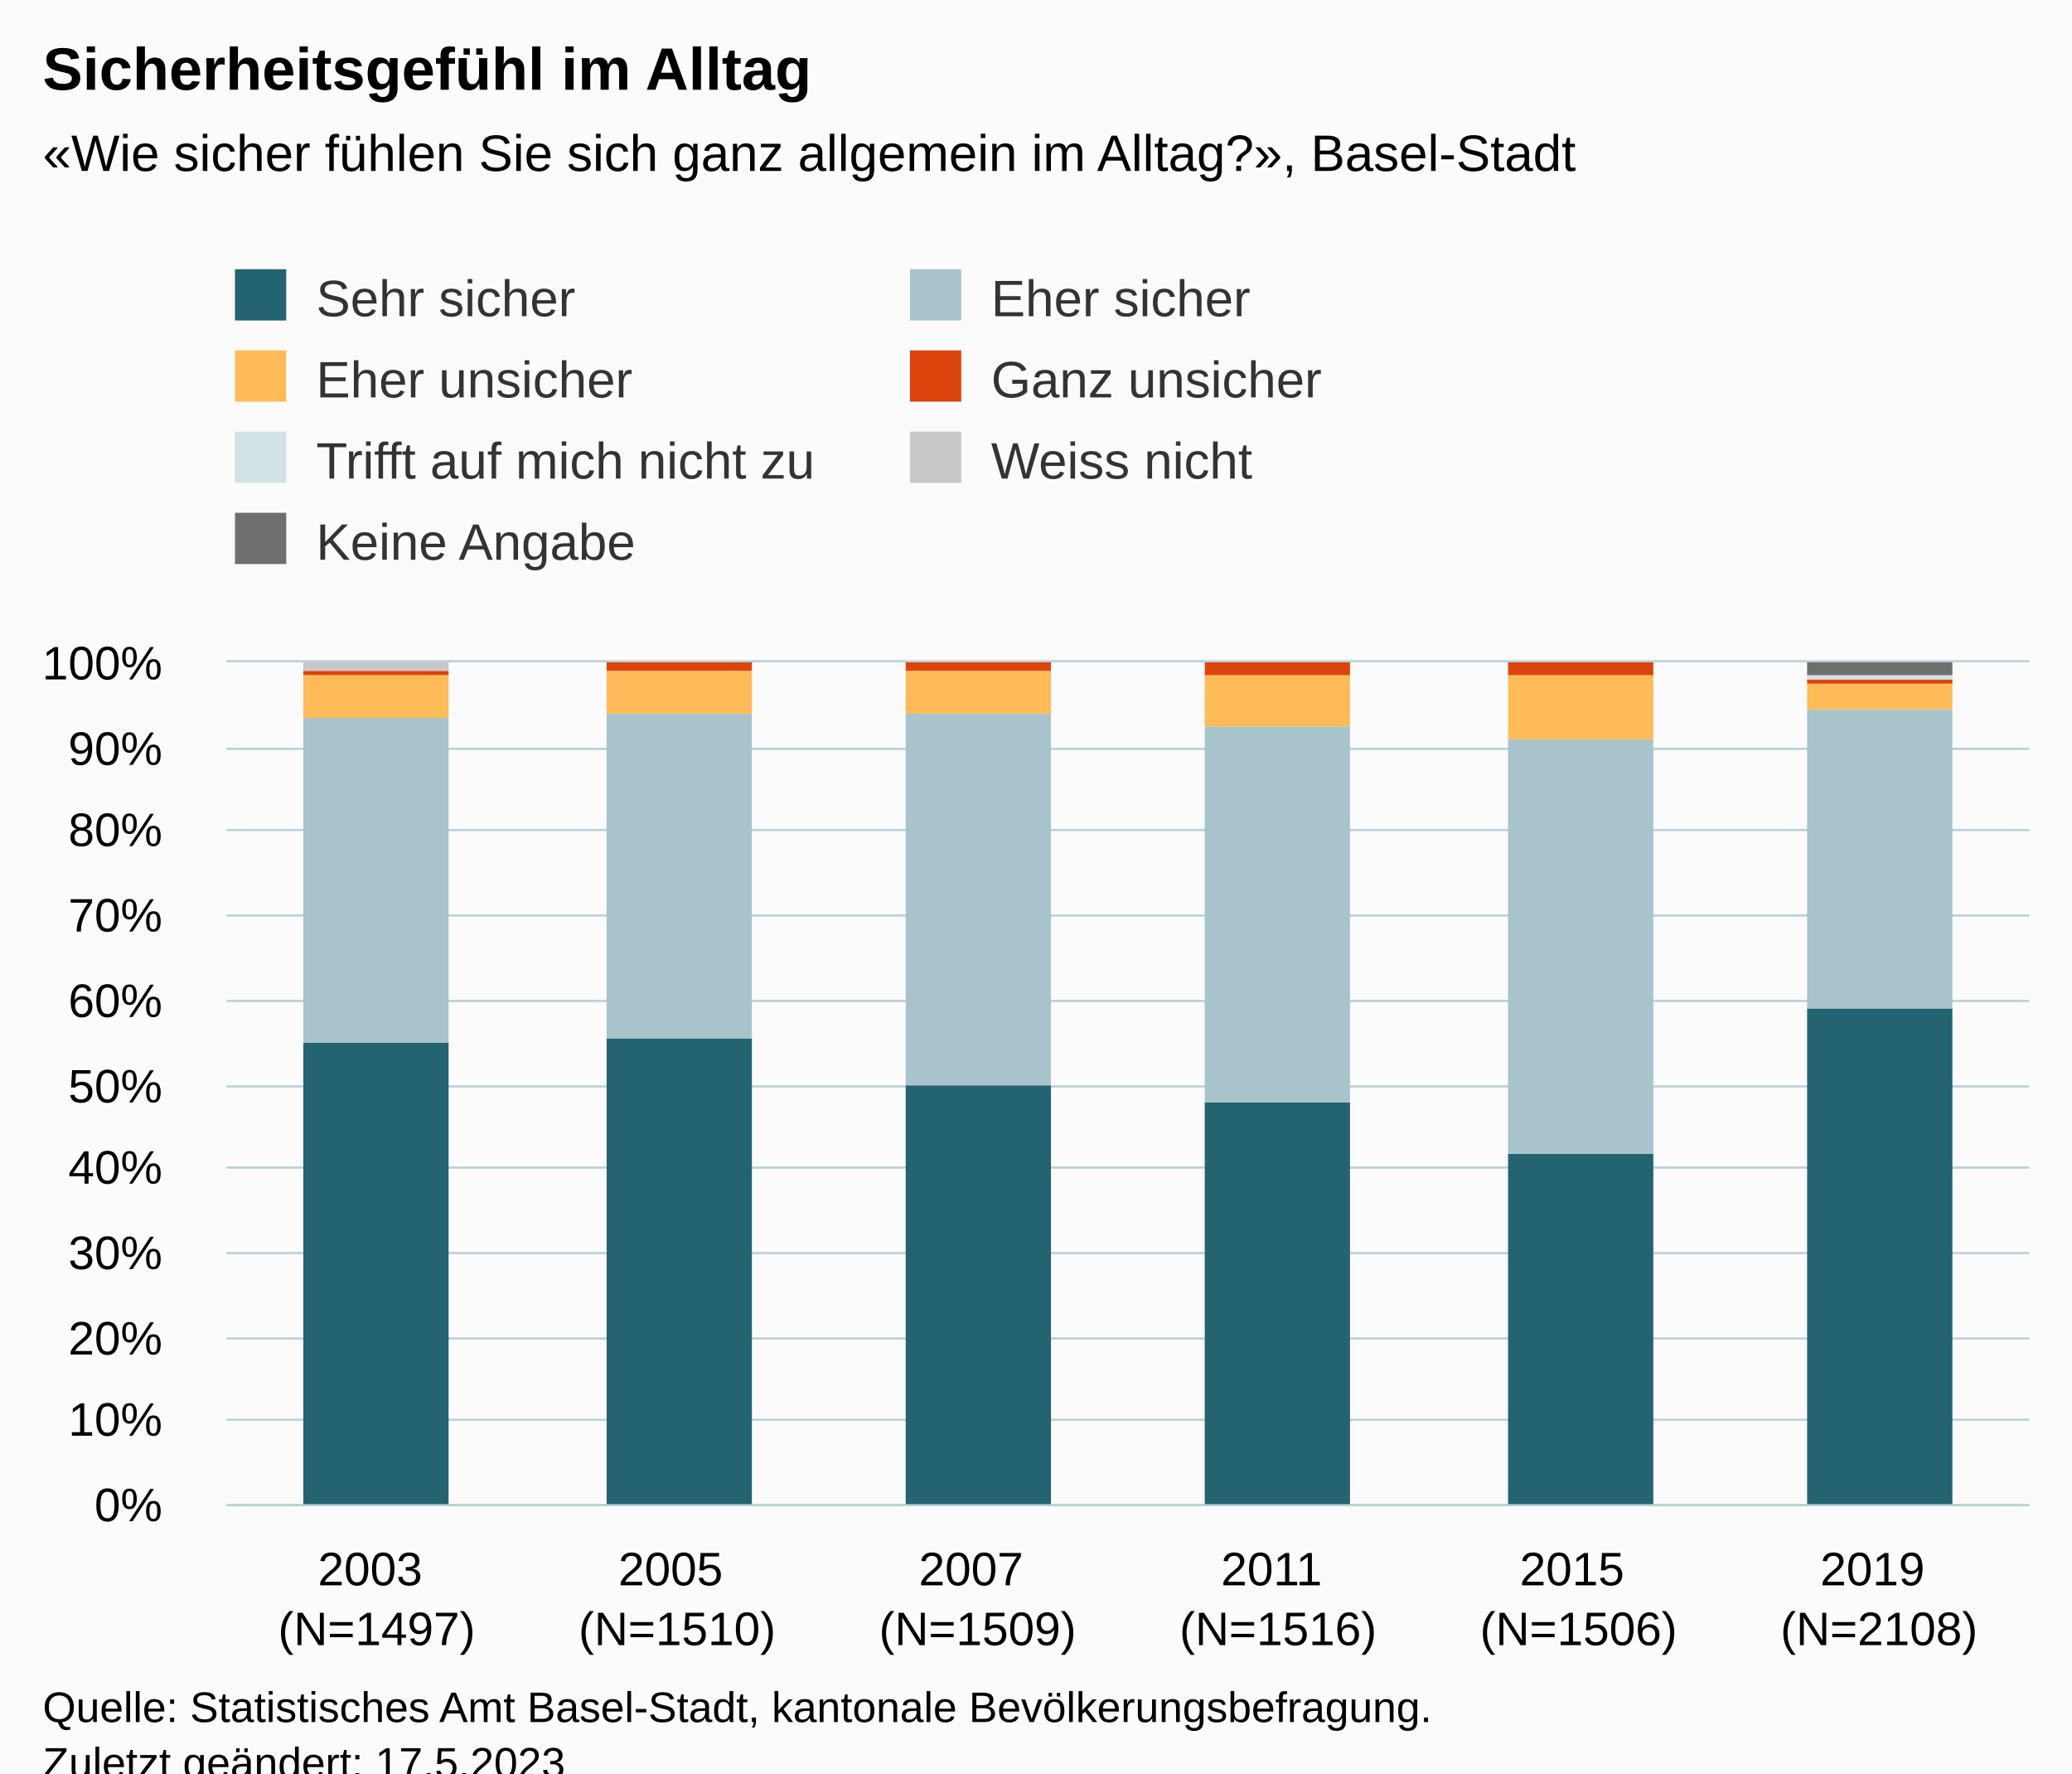
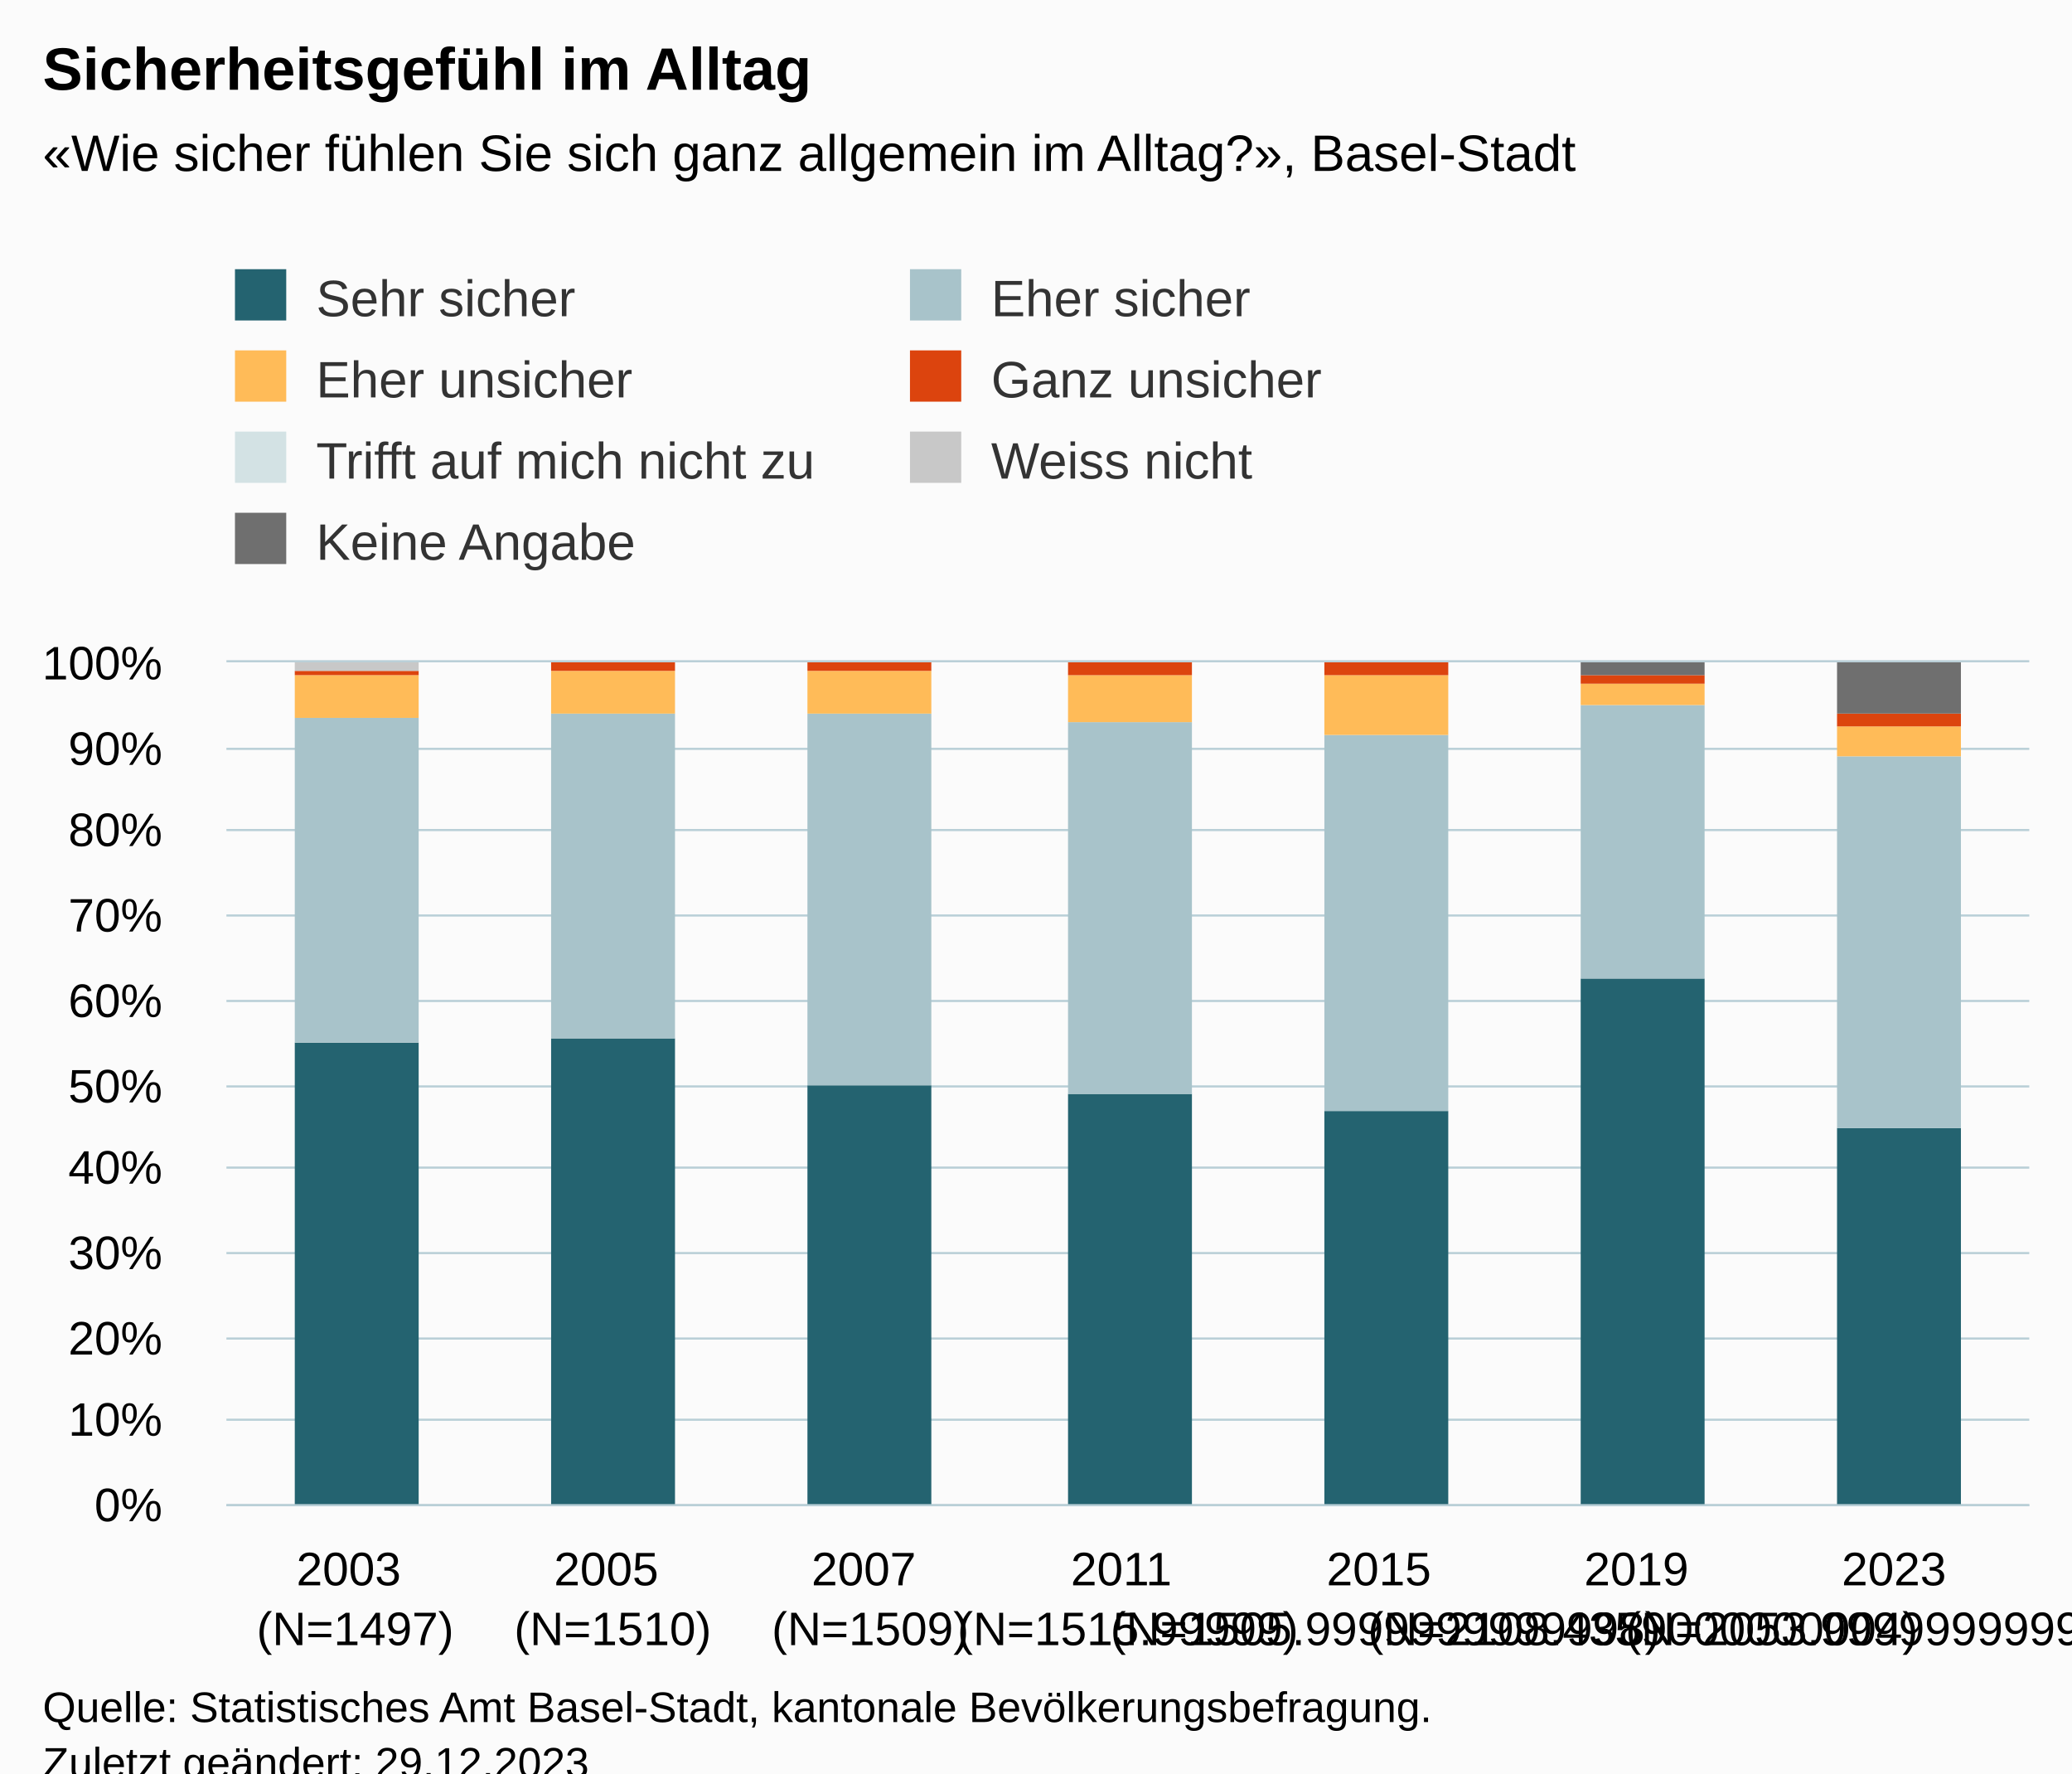
<svg xmlns="http://www.w3.org/2000/svg" version="1.1" class="highcharts-root" style="font-family:Arial;font-size:12px;" viewBox="0 0 485 415">
  <defs>
-     <clipPath id="highcharts-omzie19-49-">
+     <clipPath id="highcharts-ah714d0-56-">
      <rect x="0" y="0" width="422" height="197" fill="none" />
    </clipPath>
-     <clipPath id="highcharts-omzie19-56-">
+     <clipPath id="highcharts-ah714d0-64-">
      <rect x="0" y="0" width="422" height="197" fill="none" />
    </clipPath>
-     <clipPath id="highcharts-omzie19-93-">
+     <clipPath id="highcharts-ah714d0-107-">
      <rect x="53" y="155" width="422" height="197" fill="none" />
    </clipPath>
  </defs>
  <rect fill="#fbfbfb" class="highcharts-background" x="0" y="0" width="485" height="428" rx="0" ry="0" />
  <rect fill="none" class="highcharts-plot-background" x="53" y="155" width="422" height="197" />
  <g class="highcharts-pane-group" data-z-index="0" />
  <g class="highcharts-grid highcharts-xaxis-grid" data-z-index="1">
-     <path fill="none" data-z-index="1" class="highcharts-grid-line" d="M 122.5 155 L 122.5 352" opacity="1" />
-     <path fill="none" data-z-index="1" class="highcharts-grid-line" d="M 193.5 155 L 193.5 352" opacity="1" />
-     <path fill="none" data-z-index="1" class="highcharts-grid-line" d="M 263.5 155 L 263.5 352" opacity="1" />
-     <path fill="none" data-z-index="1" class="highcharts-grid-line" d="M 333.5 155 L 333.5 352" opacity="1" />
-     <path fill="none" data-z-index="1" class="highcharts-grid-line" d="M 404.5 155 L 404.5 352" opacity="1" />
+     <path fill="none" data-z-index="1" class="highcharts-grid-line" d="M 112.5 155 L 112.5 352" opacity="1" />
+     <path fill="none" data-z-index="1" class="highcharts-grid-line" d="M 173.5 155 L 173.5 352" opacity="1" />
+     <path fill="none" data-z-index="1" class="highcharts-grid-line" d="M 233.5 155 L 233.5 352" opacity="1" />
+     <path fill="none" data-z-index="1" class="highcharts-grid-line" d="M 293.5 155 L 293.5 352" opacity="1" />
+     <path fill="none" data-z-index="1" class="highcharts-grid-line" d="M 353.5 155 L 353.5 352" opacity="1" />
+     <path fill="none" data-z-index="1" class="highcharts-grid-line" d="M 414.5 155 L 414.5 352" opacity="1" />
    <path fill="none" data-z-index="1" class="highcharts-grid-line" d="M 474.5 155 L 474.5 352" opacity="1" />
    <path fill="none" data-z-index="1" class="highcharts-grid-line" d="M 52.5 155 L 52.5 352" opacity="1" />
  </g>
  <g class="highcharts-grid highcharts-yaxis-grid" data-z-index="1">
    <path fill="none" stroke="#B9CFD7" stroke-width="0.5" data-z-index="1" class="highcharts-grid-line" d="M 53 352.25 L 475 352.25" opacity="1" />
    <path fill="none" stroke="#B9CFD7" stroke-width="0.5" data-z-index="1" class="highcharts-grid-line" d="M 53 332.25 L 475 332.25" opacity="1" />
    <path fill="none" stroke="#B9CFD7" stroke-width="0.5" data-z-index="1" class="highcharts-grid-line" d="M 53 313.25 L 475 313.25" opacity="1" />
    <path fill="none" stroke="#B9CFD7" stroke-width="0.5" data-z-index="1" class="highcharts-grid-line" d="M 53 293.25 L 475 293.25" opacity="1" />
    <path fill="none" stroke="#B9CFD7" stroke-width="0.5" data-z-index="1" class="highcharts-grid-line" d="M 53 273.25 L 475 273.25" opacity="1" />
    <path fill="none" stroke="#B9CFD7" stroke-width="0.5" data-z-index="1" class="highcharts-grid-line" d="M 53 254.25 L 475 254.25" opacity="1" />
    <path fill="none" stroke="#B9CFD7" stroke-width="0.5" data-z-index="1" class="highcharts-grid-line" d="M 53 234.25 L 475 234.25" opacity="1" />
    <path fill="none" stroke="#B9CFD7" stroke-width="0.5" data-z-index="1" class="highcharts-grid-line" d="M 53 214.25 L 475 214.25" opacity="1" />
    <path fill="none" stroke="#B9CFD7" stroke-width="0.5" data-z-index="1" class="highcharts-grid-line" d="M 53 194.25 L 475 194.25" opacity="1" />
    <path fill="none" stroke="#B9CFD7" stroke-width="0.5" data-z-index="1" class="highcharts-grid-line" d="M 53 175.25 L 475 175.25" opacity="1" />
    <path fill="none" stroke="#B9CFD7" stroke-width="0.5" data-z-index="1" class="highcharts-grid-line" d="M 53 154.75 L 475 154.75" opacity="1" />
  </g>
  <rect fill="none" class="highcharts-plot-border" data-z-index="1" x="53" y="155" width="422" height="197" />
  <g class="highcharts-axis highcharts-xaxis" data-z-index="2">
    <path fill="none" class="highcharts-axis-line" stroke="#B9CFD7" stroke-width="0.5" data-z-index="7" d="M 53 352.25 L 475 352.25" />
  </g>
  <g class="highcharts-axis highcharts-yaxis" data-z-index="2">
    <path fill="none" class="highcharts-axis-line" data-z-index="7" d="M 53 155 L 53 352" />
  </g>
  <g class="highcharts-series-group" data-z-index="3">
-     <g class="highcharts-series highcharts-series-0 highcharts-column-series" data-z-index="0.1" opacity="1" transform="translate(53,155) scale(1 1)" clip-path="url(#highcharts-omzie19-56-)">
-       <rect x="18" y="89" width="34" height="109" fill="#246370" opacity="1" class="highcharts-point" />
-       <rect x="89" y="88" width="34" height="110" fill="#246370" opacity="1" class="highcharts-point" />
-       <rect x="159" y="99" width="34" height="99" fill="#246370" opacity="1" class="highcharts-point" />
-       <rect x="229" y="103" width="34" height="95" fill="#246370" opacity="1" class="highcharts-point" />
-       <rect x="300" y="115" width="34" height="83" fill="#246370" opacity="1" class="highcharts-point" />
-       <rect x="370" y="81" width="34" height="117" fill="#246370" opacity="1" class="highcharts-point" />
+     <g class="highcharts-series highcharts-series-0 highcharts-column-series" data-z-index="0.1" opacity="1" transform="translate(53,155) scale(1 1)" clip-path="url(#highcharts-ah714d0-64-)">
+       <rect x="16" y="89" width="29" height="109" fill="#246370" opacity="1" class="highcharts-point" />
+       <rect x="76" y="88" width="29" height="110" fill="#246370" opacity="1" class="highcharts-point" />
+       <rect x="136" y="99" width="29" height="99" fill="#246370" opacity="1" class="highcharts-point" />
+       <rect x="197" y="101" width="29" height="97" fill="#246370" opacity="1" class="highcharts-point" />
+       <rect x="257" y="105" width="29" height="93" fill="#246370" opacity="1" class="highcharts-point" />
+       <rect x="317" y="74" width="29" height="124" fill="#246370" opacity="1" class="highcharts-point" />
+       <rect x="377" y="109" width="29" height="89" fill="#246370" opacity="1" class="highcharts-point" />
    </g>
    <g class="highcharts-markers highcharts-series-0 highcharts-column-series" data-z-index="0.1" opacity="1" transform="translate(53,155) scale(1 1)" clip-path="none" />
-     <g class="highcharts-series highcharts-series-1 highcharts-column-series" data-z-index="0.1" opacity="1" transform="translate(53,155) scale(1 1)" clip-path="url(#highcharts-omzie19-56-)">
-       <rect x="18" y="13" width="34" height="76" fill="#A8C3CA" opacity="1" class="highcharts-point" />
-       <rect x="89" y="12" width="34" height="76" fill="#A8C3CA" opacity="1" class="highcharts-point" />
-       <rect x="159" y="12" width="34" height="87" fill="#A8C3CA" opacity="1" class="highcharts-point" />
-       <rect x="229" y="15" width="34" height="88" fill="#A8C3CA" opacity="1" class="highcharts-point" />
-       <rect x="300" y="18" width="34" height="97" fill="#A8C3CA" opacity="1" class="highcharts-point" />
-       <rect x="370" y="11" width="34" height="70" fill="#A8C3CA" opacity="1" class="highcharts-point" />
+     <g class="highcharts-series highcharts-series-1 highcharts-column-series" data-z-index="0.1" opacity="1" transform="translate(53,155) scale(1 1)" clip-path="url(#highcharts-ah714d0-64-)">
+       <rect x="16" y="13" width="29" height="76" fill="#A8C3CA" opacity="1" class="highcharts-point" />
+       <rect x="76" y="12" width="29" height="76" fill="#A8C3CA" opacity="1" class="highcharts-point" />
+       <rect x="136" y="12" width="29" height="87" fill="#A8C3CA" opacity="1" class="highcharts-point" />
+       <rect x="197" y="14" width="29" height="87" fill="#A8C3CA" opacity="1" class="highcharts-point" />
+       <rect x="257" y="17" width="29" height="88" fill="#A8C3CA" opacity="1" class="highcharts-point" />
+       <rect x="317" y="10" width="29" height="64" fill="#A8C3CA" opacity="1" class="highcharts-point" />
+       <rect x="377" y="22" width="29" height="87" fill="#A8C3CA" opacity="1" class="highcharts-point" />
    </g>
    <g class="highcharts-markers highcharts-series-1 highcharts-column-series" data-z-index="0.1" opacity="1" transform="translate(53,155) scale(1 1)" clip-path="none" />
-     <g class="highcharts-series highcharts-series-2 highcharts-column-series" data-z-index="0.1" opacity="1" transform="translate(53,155) scale(1 1)" clip-path="url(#highcharts-omzie19-56-)">
-       <rect x="18" y="3" width="34" height="10" fill="#FFBB58" opacity="1" class="highcharts-point" />
-       <rect x="89" y="2" width="34" height="10" fill="#FFBB58" opacity="1" class="highcharts-point" />
-       <rect x="159" y="2" width="34" height="10" fill="#FFBB58" opacity="1" class="highcharts-point" />
-       <rect x="229" y="3" width="34" height="12" fill="#FFBB58" opacity="1" class="highcharts-point" />
-       <rect x="300" y="3" width="34" height="15" fill="#FFBB58" opacity="1" class="highcharts-point" />
-       <rect x="370" y="5" width="34" height="6" fill="#FFBB58" opacity="1" class="highcharts-point" />
+     <g class="highcharts-series highcharts-series-2 highcharts-column-series" data-z-index="0.1" opacity="1" transform="translate(53,155) scale(1 1)" clip-path="url(#highcharts-ah714d0-64-)">
+       <rect x="16" y="3" width="29" height="10" fill="#FFBB58" opacity="1" class="highcharts-point" />
+       <rect x="76" y="2" width="29" height="10" fill="#FFBB58" opacity="1" class="highcharts-point" />
+       <rect x="136" y="2" width="29" height="10" fill="#FFBB58" opacity="1" class="highcharts-point" />
+       <rect x="197" y="3" width="29" height="11" fill="#FFBB58" opacity="1" class="highcharts-point" />
+       <rect x="257" y="3" width="29" height="14" fill="#FFBB58" opacity="1" class="highcharts-point" />
+       <rect x="317" y="5" width="29" height="5" fill="#FFBB58" opacity="1" class="highcharts-point" />
+       <rect x="377" y="15" width="29" height="7" fill="#FFBB58" opacity="1" class="highcharts-point" />
    </g>
    <g class="highcharts-markers highcharts-series-2 highcharts-column-series" data-z-index="0.1" opacity="1" transform="translate(53,155) scale(1 1)" clip-path="none" />
-     <g class="highcharts-series highcharts-series-3 highcharts-column-series" data-z-index="0.1" opacity="1" transform="translate(53,155) scale(1 1)" clip-path="url(#highcharts-omzie19-56-)">
-       <rect x="18" y="2" width="34" height="1" fill="#DC440E" opacity="1" class="highcharts-point" />
-       <rect x="89" y="0" width="34" height="2" fill="#DC440E" opacity="1" class="highcharts-point" />
-       <rect x="159" y="0" width="34" height="2" fill="#DC440E" opacity="1" class="highcharts-point" />
-       <rect x="229" y="0" width="34" height="3" fill="#DC440E" opacity="1" class="highcharts-point" />
-       <rect x="300" y="0" width="34" height="3" fill="#DC440E" opacity="1" class="highcharts-point" />
-       <rect x="370" y="4" width="34" height="1" fill="#DC440E" opacity="1" class="highcharts-point" />
+     <g class="highcharts-series highcharts-series-3 highcharts-column-series" data-z-index="0.1" opacity="1" transform="translate(53,155) scale(1 1)" clip-path="url(#highcharts-ah714d0-64-)">
+       <rect x="16" y="2" width="29" height="1" fill="#DC440E" opacity="1" class="highcharts-point" />
+       <rect x="76" y="0" width="29" height="2" fill="#DC440E" opacity="1" class="highcharts-point" />
+       <rect x="136" y="0" width="29" height="2" fill="#DC440E" opacity="1" class="highcharts-point" />
+       <rect x="197" y="0" width="29" height="3" fill="#DC440E" opacity="1" class="highcharts-point" />
+       <rect x="257" y="0" width="29" height="3" fill="#DC440E" opacity="1" class="highcharts-point" />
+       <rect x="317" y="3" width="29" height="2" fill="#DC440E" opacity="1" class="highcharts-point" />
+       <rect x="377" y="12" width="29" height="3" fill="#DC440E" opacity="1" class="highcharts-point" />
    </g>
    <g class="highcharts-markers highcharts-series-3 highcharts-column-series" data-z-index="0.1" opacity="1" transform="translate(53,155) scale(1 1)" clip-path="none" />
-     <g class="highcharts-series highcharts-series-4 highcharts-column-series" data-z-index="0.1" opacity="1" transform="translate(53,155) scale(1 1)" clip-path="url(#highcharts-omzie19-56-)">
-       <rect x="18" y="2" width="34" height="0" fill="#D3E2E4" opacity="1" class="highcharts-point" />
-       <rect x="89" y="1" width="34" height="0" fill="#D3E2E4" opacity="1" class="highcharts-point" />
-       <rect x="159" y="1" width="34" height="0" fill="#D3E2E4" opacity="1" class="highcharts-point" />
-       <rect x="229" y="1" width="34" height="0" fill="#D3E2E4" opacity="1" class="highcharts-point" />
-       <rect x="300" y="1" width="34" height="0" fill="#D3E2E4" opacity="1" class="highcharts-point" />
-       <rect x="370" y="3" width="34" height="1" fill="#D3E2E4" opacity="1" class="highcharts-point" />
+     <g class="highcharts-series highcharts-series-4 highcharts-column-series" data-z-index="0.1" opacity="1" transform="translate(53,155) scale(1 1)" clip-path="url(#highcharts-ah714d0-64-)">
+       <rect x="16" y="2" width="29" height="0" fill="#D3E2E4" opacity="1" class="highcharts-point" />
+       <rect x="76" y="1" width="29" height="0" fill="#D3E2E4" opacity="1" class="highcharts-point" />
+       <rect x="136" y="1" width="29" height="0" fill="#D3E2E4" opacity="1" class="highcharts-point" />
+       <rect x="317" y="3" width="29" height="0" fill="#D3E2E4" opacity="1" class="highcharts-point" />
+       <rect x="377" y="12" width="29" height="0" fill="#D3E2E4" opacity="1" class="highcharts-point" />
    </g>
    <g class="highcharts-markers highcharts-series-4 highcharts-column-series" data-z-index="0.1" opacity="1" transform="translate(53,155) scale(1 1)" clip-path="none" />
-     <g class="highcharts-series highcharts-series-5 highcharts-column-series" data-z-index="0.1" opacity="1" transform="translate(53,155) scale(1 1)" clip-path="url(#highcharts-omzie19-56-)">
-       <rect x="18" y="0" width="34" height="2" fill="#C8C8C8" opacity="1" class="highcharts-point" />
-       <rect x="89" y="1" width="34" height="0" fill="#C8C8C8" opacity="1" class="highcharts-point" />
-       <rect x="159" y="1" width="34" height="0" fill="#C8C8C8" opacity="1" class="highcharts-point" />
-       <rect x="229" y="1" width="34" height="0" fill="#C8C8C8" opacity="1" class="highcharts-point" />
-       <rect x="300" y="1" width="34" height="0" fill="#C8C8C8" opacity="1" class="highcharts-point" />
-       <rect x="370" y="3" width="34" height="0" fill="#C8C8C8" opacity="1" class="highcharts-point" />
+     <g class="highcharts-series highcharts-series-5 highcharts-column-series" data-z-index="0.1" opacity="1" transform="translate(53,155) scale(1 1)" clip-path="url(#highcharts-ah714d0-64-)">
+       <rect x="16" y="0" width="29" height="2" fill="#C8C8C8" opacity="1" class="highcharts-point" />
+       <rect x="76" y="1" width="29" height="0" fill="#C8C8C8" opacity="1" class="highcharts-point" />
+       <rect x="136" y="1" width="29" height="0" fill="#C8C8C8" opacity="1" class="highcharts-point" />
+       <rect x="197" y="1" width="29" height="0" fill="#C8C8C8" opacity="1" class="highcharts-point" />
+       <rect x="257" y="1" width="29" height="0" fill="#C8C8C8" opacity="1" class="highcharts-point" />
+       <rect x="317" y="3" width="29" height="0" fill="#C8C8C8" opacity="1" class="highcharts-point" />
+       <rect x="377" y="12" width="29" height="0" fill="#C8C8C8" opacity="1" class="highcharts-point" />
    </g>
    <g class="highcharts-markers highcharts-series-5 highcharts-column-series" data-z-index="0.1" opacity="1" transform="translate(53,155) scale(1 1)" clip-path="none" />
-     <g class="highcharts-series highcharts-series-6 highcharts-column-series" data-z-index="0.1" opacity="1" transform="translate(53,155) scale(1 1)" clip-path="url(#highcharts-omzie19-56-)">
-       <rect x="18" y="1" width="34" height="0" fill="#6F6F6F" opacity="1" class="highcharts-point" />
-       <rect x="89" y="1" width="34" height="0" fill="#6F6F6F" opacity="1" class="highcharts-point" />
-       <rect x="159" y="1" width="34" height="0" fill="#6F6F6F" opacity="1" class="highcharts-point" />
-       <rect x="229" y="1" width="34" height="0" fill="#6F6F6F" opacity="1" class="highcharts-point" />
-       <rect x="300" y="1" width="34" height="0" fill="#6F6F6F" opacity="1" class="highcharts-point" />
-       <rect x="370" y="0" width="34" height="3" fill="#6F6F6F" opacity="1" class="highcharts-point" />
+     <g class="highcharts-series highcharts-series-6 highcharts-column-series" data-z-index="0.1" opacity="1" transform="translate(53,155) scale(1 1)" clip-path="url(#highcharts-ah714d0-64-)">
+       <rect x="16" y="1" width="29" height="0" fill="#6F6F6F" opacity="1" class="highcharts-point" />
+       <rect x="76" y="1" width="29" height="0" fill="#6F6F6F" opacity="1" class="highcharts-point" />
+       <rect x="136" y="1" width="29" height="0" fill="#6F6F6F" opacity="1" class="highcharts-point" />
+       <rect x="317" y="0" width="29" height="3" fill="#6F6F6F" opacity="1" class="highcharts-point" />
+       <rect x="377" y="0" width="29" height="12" fill="#6F6F6F" opacity="1" class="highcharts-point" />
    </g>
    <g class="highcharts-markers highcharts-series-6 highcharts-column-series" data-z-index="0.1" opacity="1" transform="translate(53,155) scale(1 1)" clip-path="none" />
  </g>
  <text x="10" text-anchor="start" class="highcharts-title" data-z-index="4" style="color:#000000;font-size:14px;font-weight:bold;fill:#000000;" y="21">
    <tspan>Sicherheitsgefühl im Alltag</tspan>
  </text>
  <text x="10" text-anchor="start" class="highcharts-subtitle" data-z-index="4" style="color:#000000;font-size:12px;fill:#000000;" y="40">
    <tspan>«Wie sicher fühlen Sie sich ganz allgemein im Alltag?», Basel-Stadt</tspan>
  </text>
  <text x="10" text-anchor="start" class="highcharts-caption" data-z-index="4" style="color:#666666;fill:#666666;" y="400" />
  <g class="highcharts-legend" data-z-index="7" transform="translate(45,56)">
    <rect fill="none" class="highcharts-legend-box" rx="0" ry="0" x="0" y="0" width="312" height="87" visibility="visible" />
    <g data-z-index="1">
      <g>
        <g class="highcharts-legend-item highcharts-column-series highcharts-color-undefined highcharts-series-0" data-z-index="1" transform="translate(8,3)">
          <text x="21" style="color:#333333;cursor:pointer;font-size:12px;font-weight:normal;fill:#333333;" text-anchor="start" data-z-index="2" y="15">
            <tspan>Sehr sicher</tspan>
          </text>
          <rect x="2" y="4" width="12" height="12" fill="#246370" class="highcharts-point" data-z-index="3" />
        </g>
        <g class="highcharts-legend-item highcharts-column-series highcharts-color-undefined highcharts-series-1" data-z-index="1" transform="translate(166,3)">
          <text x="21" y="15" style="color:#333333;cursor:pointer;font-size:12px;font-weight:normal;fill:#333333;" text-anchor="start" data-z-index="2">
            <tspan>Eher sicher</tspan>
          </text>
          <rect x="2" y="4" width="12" height="12" fill="#A8C3CA" class="highcharts-point" data-z-index="3" />
        </g>
        <g class="highcharts-legend-item highcharts-column-series highcharts-color-undefined highcharts-series-2" data-z-index="1" transform="translate(8,22)">
          <text x="21" y="15" style="color:#333333;cursor:pointer;font-size:12px;font-weight:normal;fill:#333333;" text-anchor="start" data-z-index="2">
            <tspan>Eher unsicher</tspan>
          </text>
          <rect x="2" y="4" width="12" height="12" fill="#FFBB58" class="highcharts-point" data-z-index="3" />
        </g>
        <g class="highcharts-legend-item highcharts-column-series highcharts-color-undefined highcharts-series-3" data-z-index="1" transform="translate(166,22)">
          <text x="21" y="15" style="color:#333333;cursor:pointer;font-size:12px;font-weight:normal;fill:#333333;" text-anchor="start" data-z-index="2">
            <tspan>Ganz unsicher</tspan>
          </text>
          <rect x="2" y="4" width="12" height="12" fill="#DC440E" class="highcharts-point" data-z-index="3" />
        </g>
        <g class="highcharts-legend-item highcharts-column-series highcharts-color-undefined highcharts-series-4" data-z-index="1" transform="translate(8,41)">
          <text x="21" y="15" style="color:#333333;cursor:pointer;font-size:12px;font-weight:normal;fill:#333333;" text-anchor="start" data-z-index="2">
            <tspan>Trifft auf mich nicht zu</tspan>
          </text>
          <rect x="2" y="4" width="12" height="12" fill="#D3E2E4" class="highcharts-point" data-z-index="3" />
        </g>
        <g class="highcharts-legend-item highcharts-column-series highcharts-color-undefined highcharts-series-5" data-z-index="1" transform="translate(166,41)">
          <text x="21" y="15" style="color:#333333;cursor:pointer;font-size:12px;font-weight:normal;fill:#333333;" text-anchor="start" data-z-index="2">
            <tspan>Weiss nicht</tspan>
          </text>
          <rect x="2" y="4" width="12" height="12" fill="#C8C8C8" class="highcharts-point" data-z-index="3" />
        </g>
        <g class="highcharts-legend-item highcharts-column-series highcharts-color-undefined highcharts-series-6" data-z-index="1" transform="translate(8,60)">
          <text x="21" y="15" style="color:#333333;cursor:pointer;font-size:12px;font-weight:normal;fill:#333333;" text-anchor="start" data-z-index="2">
            <tspan>Keine Angabe</tspan>
          </text>
          <rect x="2" y="4" width="12" height="12" fill="#6F6F6F" class="highcharts-point" data-z-index="3" />
        </g>
      </g>
    </g>
  </g>
  <g class="highcharts-axis-labels highcharts-xaxis-labels" data-z-index="7">
-     <text x="88.167" style="color:#000000;cursor:default;font-size:11px;white-space:nowrap;fill:#000000;" text-anchor="middle" transform="translate(0,0)" y="371" opacity="1">
+     <text x="83.143" style="color:#000000;cursor:default;font-size:11px;white-space:nowrap;fill:#000000;" text-anchor="middle" transform="translate(0,0)" y="371" opacity="1">
      <tspan>2003</tspan>
-       <tspan x="88.167" dy="14">(N=1497)</tspan>
-     </text>
-     <text x="158.5" style="color:#000000;cursor:default;font-size:11px;white-space:nowrap;fill:#000000;" text-anchor="middle" transform="translate(0,0)" y="371" opacity="1">
+       <tspan x="83.143" dy="14">(N=1497)</tspan>
+     </text>
+     <text x="143.429" style="color:#000000;cursor:default;font-size:11px;white-space:nowrap;fill:#000000;" text-anchor="middle" transform="translate(0,0)" y="371" opacity="1">
      <tspan>2005</tspan>
-       <tspan x="158.5" dy="14">(N=1510)</tspan>
-     </text>
-     <text x="228.833" style="color:#000000;cursor:default;font-size:11px;white-space:nowrap;fill:#000000;" text-anchor="middle" transform="translate(0,0)" y="371" opacity="1">
+       <tspan x="143.429" dy="14">(N=1510)</tspan>
+     </text>
+     <text x="203.714" style="color:#000000;cursor:default;font-size:11px;white-space:nowrap;fill:#000000;" text-anchor="middle" transform="translate(0,0)" y="371" opacity="1">
      <tspan>2007</tspan>
-       <tspan x="228.833" dy="14">(N=1509)</tspan>
-     </text>
-     <text x="299.167" style="color:#000000;cursor:default;font-size:11px;white-space:nowrap;fill:#000000;" text-anchor="middle" transform="translate(0,0)" y="371" opacity="1">
+       <tspan x="203.714" dy="14">(N=1509)</tspan>
+     </text>
+     <text x="264" style="color:#000000;cursor:default;font-size:11px;white-space:nowrap;fill:#000000;" text-anchor="middle" transform="translate(0,0)" y="371" opacity="1">
      <tspan>2011</tspan>
-       <tspan x="299.167" dy="14">(N=1516)</tspan>
-     </text>
-     <text x="369.5" style="color:#000000;cursor:default;font-size:11px;white-space:nowrap;fill:#000000;" text-anchor="middle" transform="translate(0,0)" y="371" opacity="1">
+       <tspan x="264" dy="14">(N=1515.99999)</tspan>
+     </text>
+     <text x="324.286" style="color:#000000;cursor:default;font-size:11px;white-space:nowrap;fill:#000000;" text-anchor="middle" transform="translate(0,0)" y="371" opacity="1">
      <tspan>2015</tspan>
-       <tspan x="369.5" dy="14">(N=1506)</tspan>
-     </text>
-     <text x="439.833" style="color:#000000;cursor:default;font-size:11px;white-space:nowrap;fill:#000000;" text-anchor="middle" transform="translate(0,0)" y="371" opacity="1">
+       <tspan x="324.286" dy="14">(N=1505.9999999999998)</tspan>
+     </text>
+     <text x="384.571" style="color:#000000;cursor:default;font-size:11px;white-space:nowrap;fill:#000000;" text-anchor="middle" transform="translate(0,0)" y="371" opacity="1">
      <tspan>2019</tspan>
-       <tspan x="439.833" dy="14">(N=2108)</tspan>
+       <tspan x="384.571" dy="14">(N=2108.4359000000004)</tspan>
+     </text>
+     <text x="444.857" style="color:#000000;cursor:default;font-size:11px;white-space:nowrap;fill:#000000;" text-anchor="middle" transform="translate(0,0)" y="371" opacity="1">
+       <tspan>2023</tspan>
+       <tspan x="444.857" dy="14">(N=2053.9999999999995)</tspan>
    </text>
  </g>
  <g class="highcharts-axis-labels highcharts-yaxis-labels" data-z-index="7">
    <text x="38" style="color:#000000;cursor:default;font-size:11px;white-space:nowrap;fill:#000000;" text-anchor="end" transform="translate(0,0)" y="356" opacity="1">0%</text>
    <text x="38" style="color:#000000;cursor:default;font-size:11px;white-space:nowrap;fill:#000000;" text-anchor="end" transform="translate(0,0)" y="336" opacity="1">10%</text>
    <text x="38" style="color:#000000;cursor:default;font-size:11px;white-space:nowrap;fill:#000000;" text-anchor="end" transform="translate(0,0)" y="317" opacity="1">20%</text>
    <text x="38" style="color:#000000;cursor:default;font-size:11px;white-space:nowrap;fill:#000000;" text-anchor="end" transform="translate(0,0)" y="297" opacity="1">30%</text>
    <text x="38" style="color:#000000;cursor:default;font-size:11px;white-space:nowrap;fill:#000000;" text-anchor="end" transform="translate(0,0)" y="277" opacity="1">40%</text>
    <text x="38" style="color:#000000;cursor:default;font-size:11px;white-space:nowrap;fill:#000000;" text-anchor="end" transform="translate(0,0)" y="258" opacity="1">50%</text>
    <text x="38" style="color:#000000;cursor:default;font-size:11px;white-space:nowrap;fill:#000000;" text-anchor="end" transform="translate(0,0)" y="238" opacity="1">60%</text>
    <text x="38" style="color:#000000;cursor:default;font-size:11px;white-space:nowrap;fill:#000000;" text-anchor="end" transform="translate(0,0)" y="218" opacity="1">70%</text>
    <text x="38" style="color:#000000;cursor:default;font-size:11px;white-space:nowrap;fill:#000000;" text-anchor="end" transform="translate(0,0)" y="198" opacity="1">80%</text>
    <text x="38" style="color:#000000;cursor:default;font-size:11px;white-space:nowrap;fill:#000000;" text-anchor="end" transform="translate(0,0)" y="179" opacity="1">90%</text>
    <text x="38" style="color:#000000;cursor:default;font-size:11px;white-space:nowrap;fill:#000000;" text-anchor="end" transform="translate(0,0)" y="159" opacity="1">100%</text>
  </g>
  <text x="10" class="highcharts-credits" text-anchor="start" data-z-index="8" style="cursor:default;color:#000000;font-size:10px;fill:#000000;" y="403">
    <tspan>Quelle: Statistisches Amt Basel-Stadt, kantonale Bevölkerungsbefragung.</tspan>
-     <tspan x="10" dy="13">Zuletzt geändert: 17.5.2023</tspan>
+     <tspan x="10" dy="13">Zuletzt geändert: 29.12.2023</tspan>
  </text>
-   <g class="highcharts-control-points" data-z-index="99" clip-path="url(#highcharts-omzie19-93-)" />
+   <g class="highcharts-control-points" data-z-index="99" clip-path="url(#highcharts-ah714d0-107-)" />
</svg>
